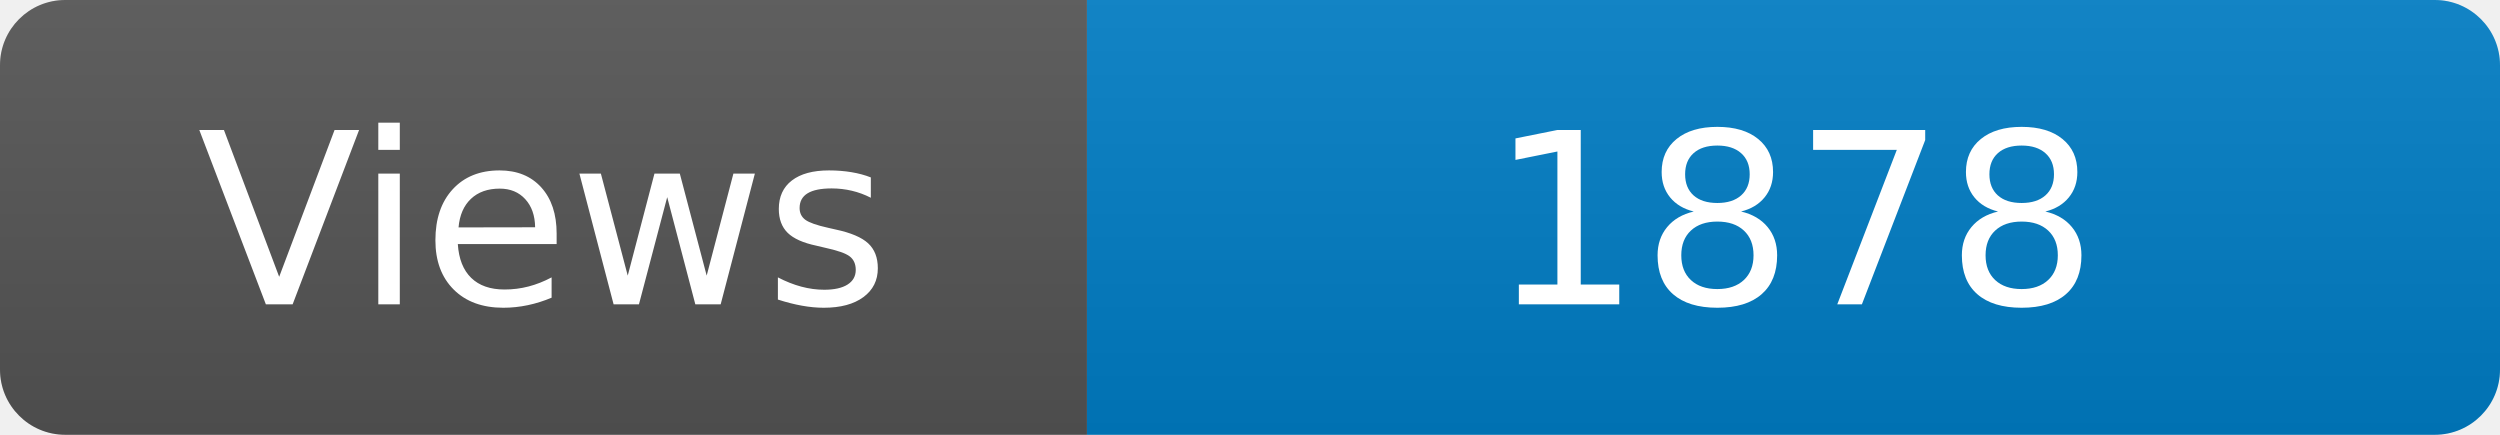
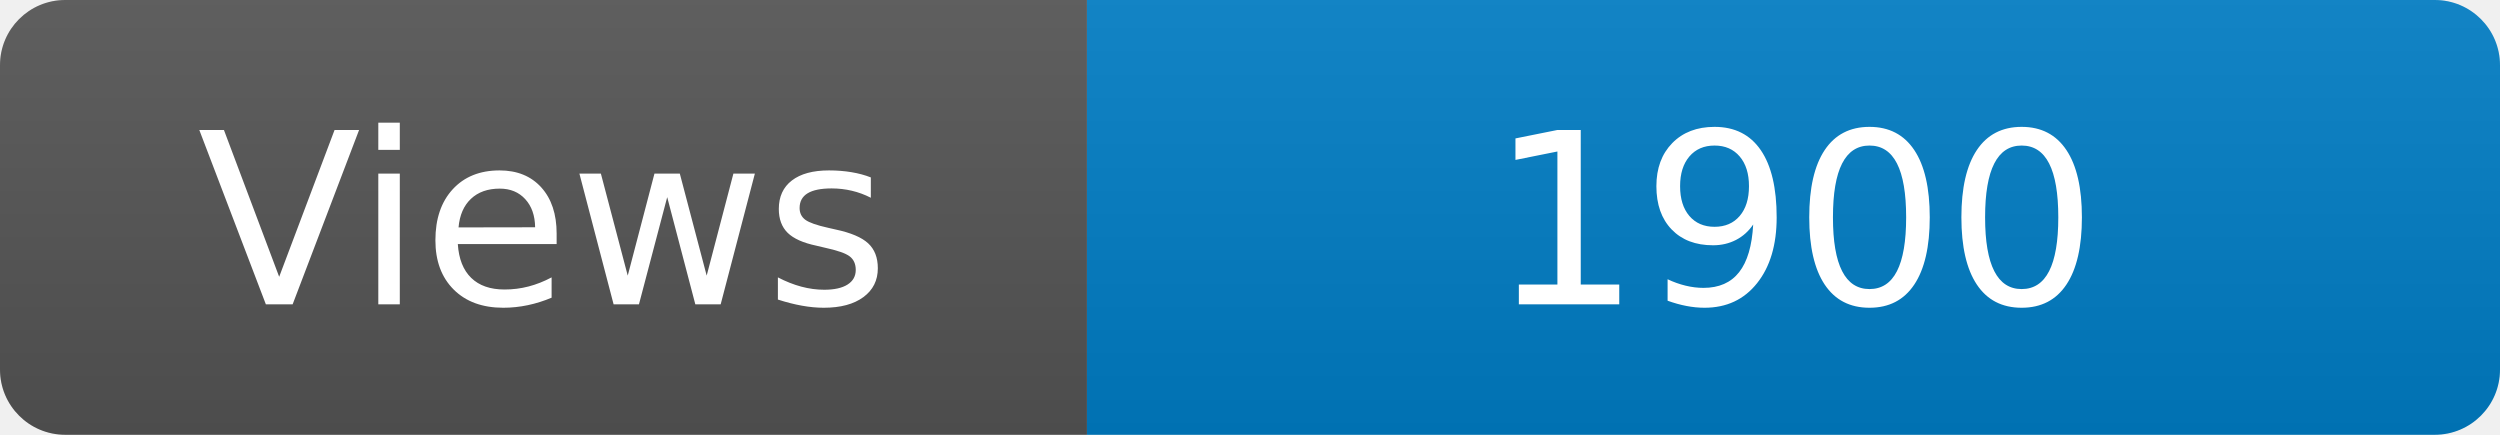
<svg xmlns="http://www.w3.org/2000/svg" width="115" height="20" role="img" aria-label="Maintained?: yes">
  <linearGradient id="s" x2="0" y2="100%">
    <stop offset="0" stop-color="#bbb" stop-opacity=".1" />
    <stop offset="1" stop-opacity=".1" />
  </linearGradient>
  <clipPath id="r">
    <rect width="115" height="20" rx="3" fill="#fff" />
  </clipPath>
  <g clip-path="url(#r)">
    <rect width="50" height="20" fill="#555" />
    <rect x="50" width="160" height="20" fill="#007ec6" />
    <rect width="115" height="20" fill="url(#s)" />
  </g>
  <g fill="#fff" text-anchor="middle" font-family="Verdana,Geneva,DejaVu Sans,sans-serif" font-size="110">
    <text x="250" y="140" transform="scale(.1)" fill="#fff">Views</text>
-     <text x="825" y="140" transform="scale(.1)" fill="#fff">1878</text>
+     <text x="825" y="140" transform="scale(.1)" fill="#fff">1900</text>
  </g>
</svg>
